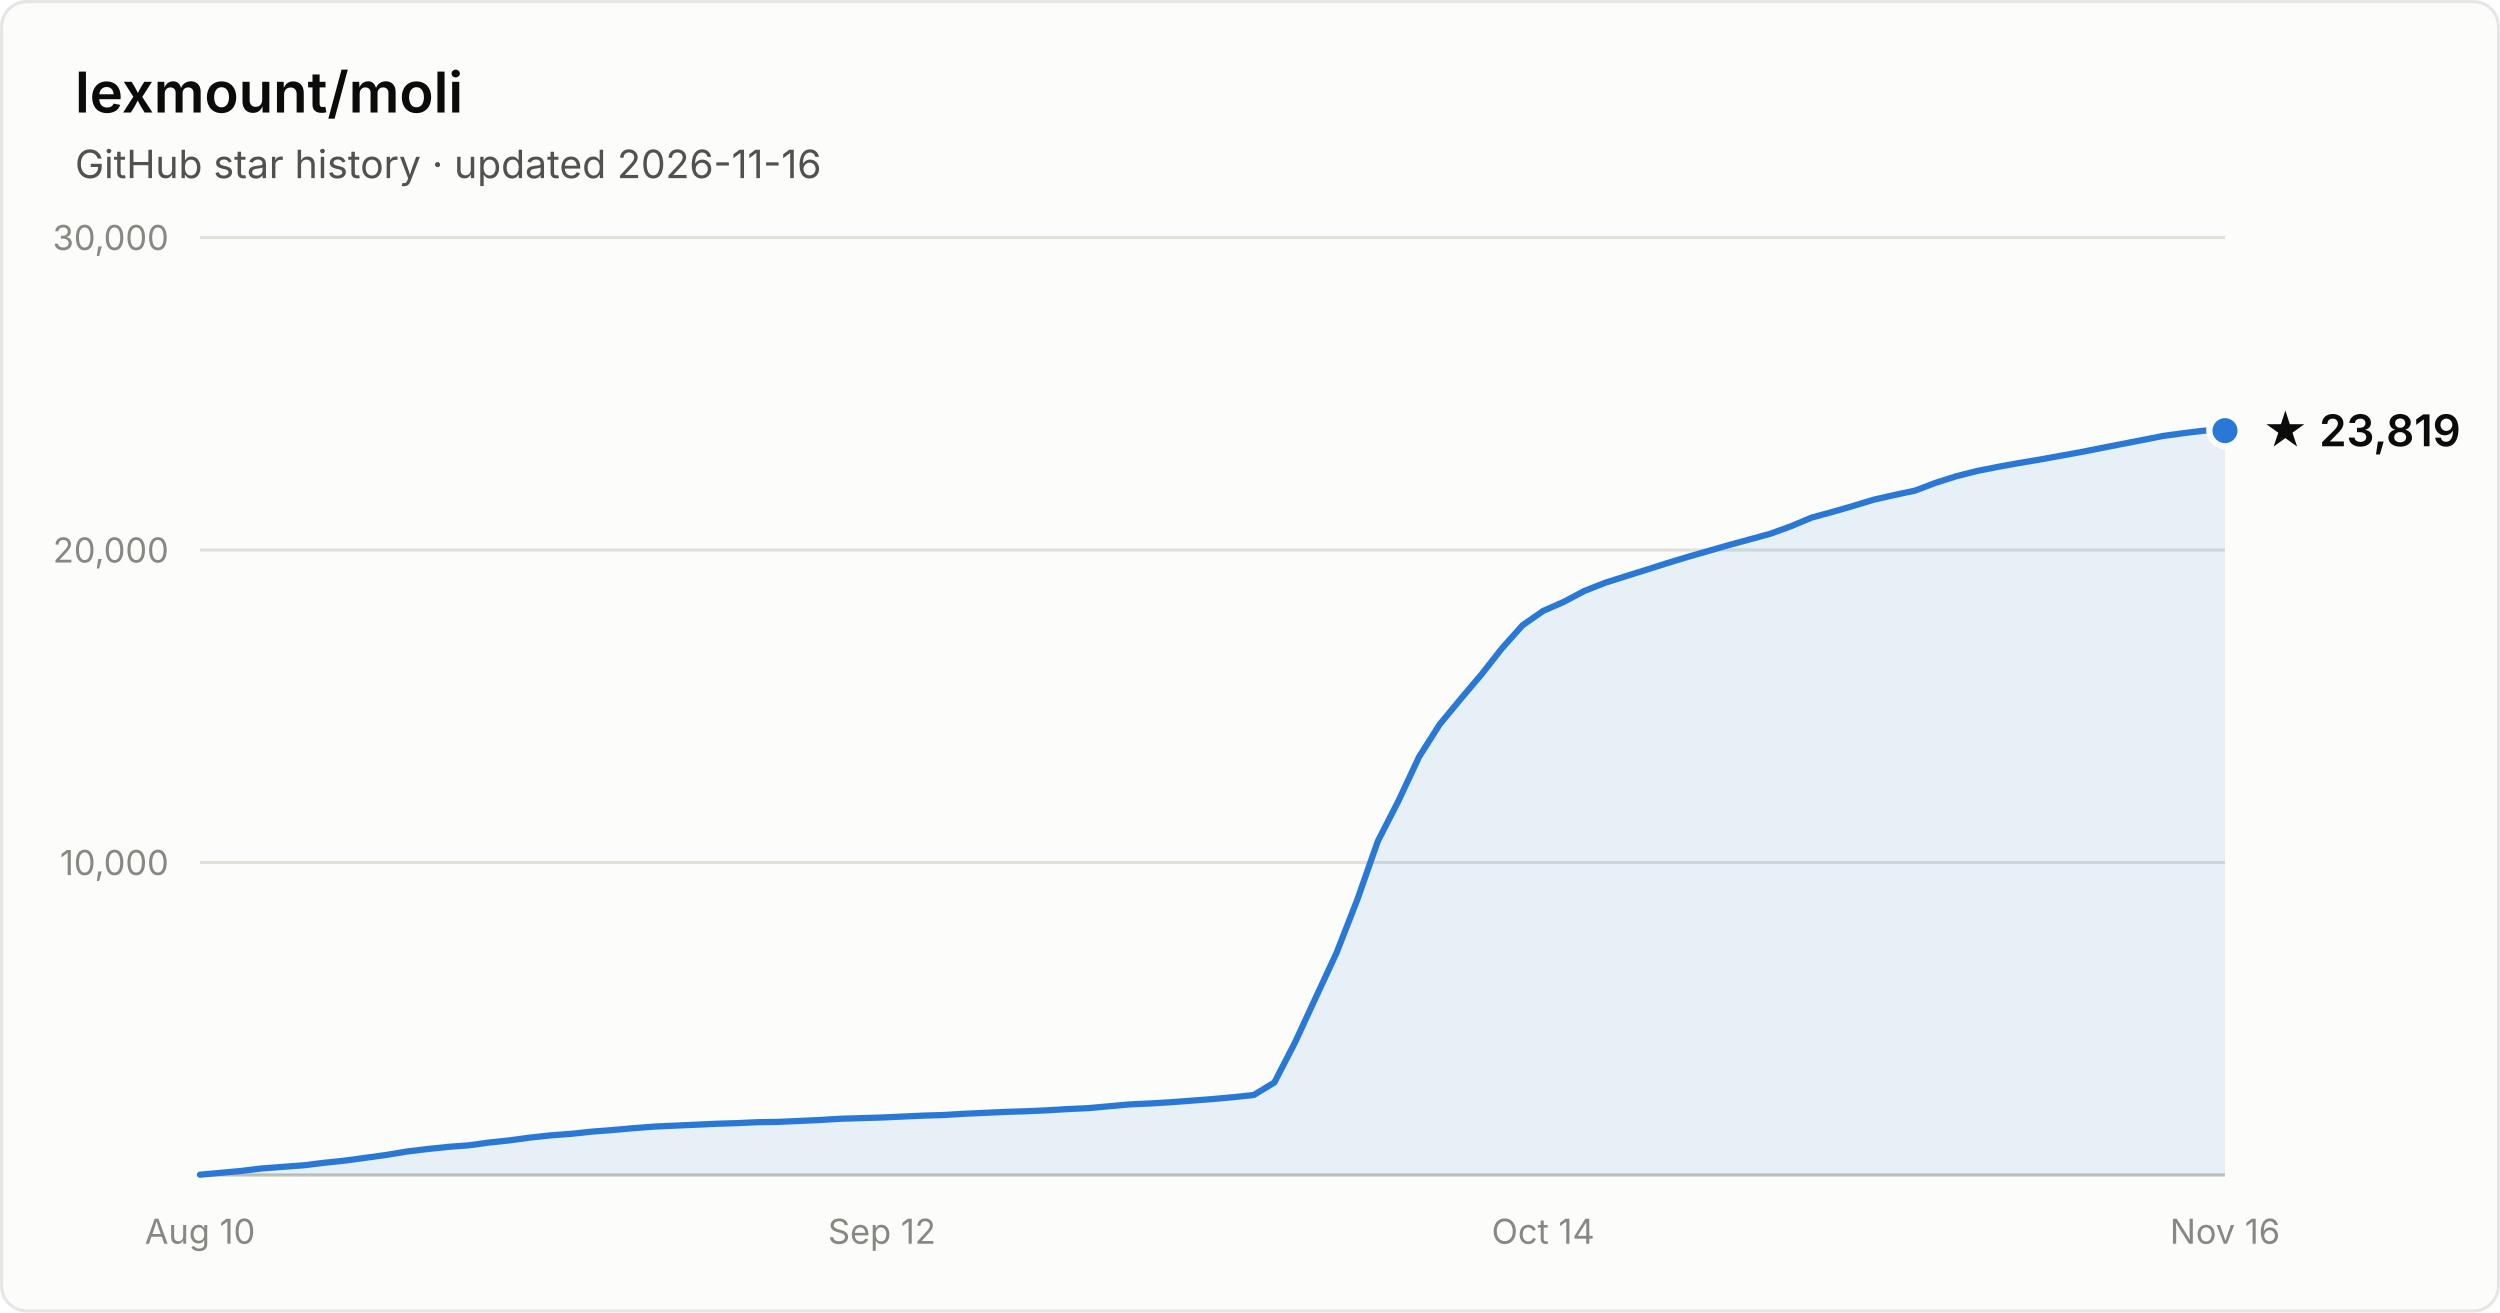
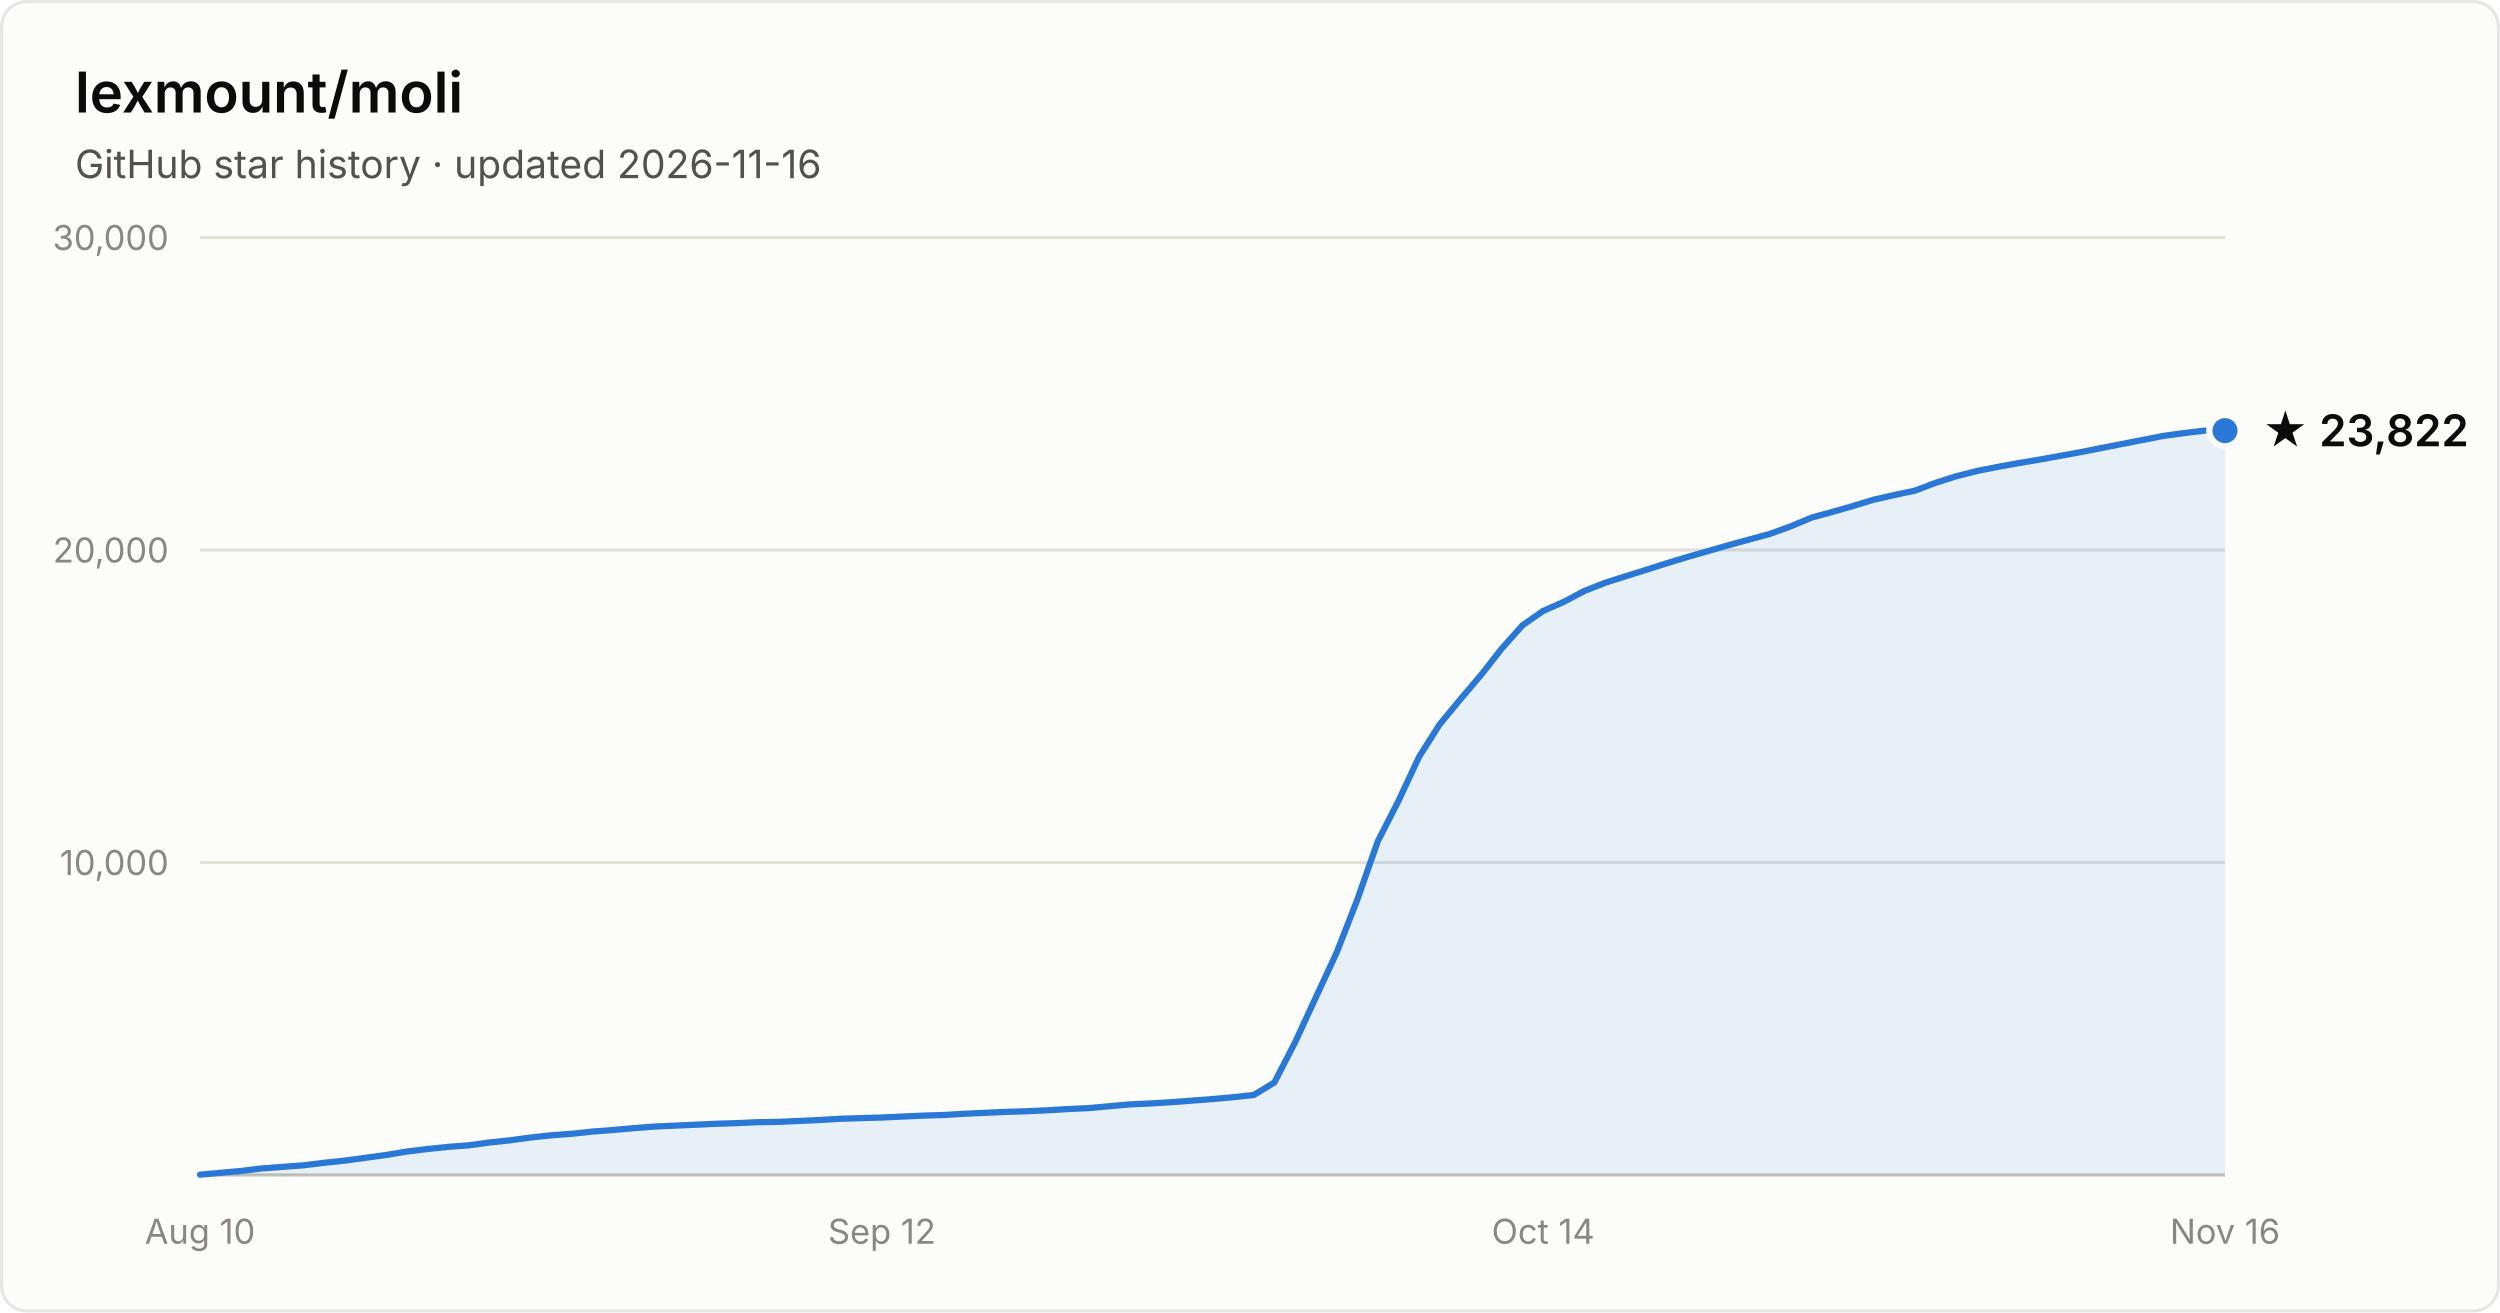
- <svg xmlns="http://www.w3.org/2000/svg" width="800" height="420" viewBox="0 0 800 420" font-family="system-ui, -apple-system, Segoe UI, sans-serif" role="img" aria-label="Star history of lexmount/moli: 23,819 stars as of 2026-11-16">
+ <svg xmlns="http://www.w3.org/2000/svg" width="800" height="420" viewBox="0 0 800 420" font-family="system-ui, -apple-system, Segoe UI, sans-serif" role="img" aria-label="Star history of lexmount/moli: 23,822 stars as of 2026-11-16">
  <rect x="0.5" y="0.5" width="799" height="419" rx="8" fill="#fcfcfb" stroke="rgba(11,11,11,0.10)" />
  <text x="24" y="36" fill="#0b0b0b" font-size="18" font-weight="600">lexmount/moli</text>
  <text x="24" y="57" fill="#52514e" font-size="12.5">GitHub star history · updated 2026-11-16</text>
  <line x1="64" y1="276.0" x2="712" y2="276.0" stroke="#e1e0d9" stroke-width="1" />
  <text x="54" y="280.0" text-anchor="end" fill="#898781" font-size="11" style="font-variant-numeric:tabular-nums">10,000</text>
  <line x1="64" y1="176.0" x2="712" y2="176.0" stroke="#e1e0d9" stroke-width="1" />
  <text x="54" y="180.0" text-anchor="end" fill="#898781" font-size="11" style="font-variant-numeric:tabular-nums">20,000</text>
  <line x1="64" y1="76.0" x2="712" y2="76.0" stroke="#e1e0d9" stroke-width="1" />
  <text x="54" y="80.0" text-anchor="end" fill="#898781" font-size="11" style="font-variant-numeric:tabular-nums">30,000</text>
  <line x1="64" y1="376" x2="712" y2="376" stroke="#c3c2b7" stroke-width="1" />
  <text x="64.0" y="398" text-anchor="middle" fill="#898781" font-size="11" style="font-variant-numeric:tabular-nums">Aug 10</text>
  <text x="282.2" y="398" text-anchor="middle" fill="#898781" font-size="11" style="font-variant-numeric:tabular-nums">Sep 12</text>
  <text x="493.8" y="398" text-anchor="middle" fill="#898781" font-size="11" style="font-variant-numeric:tabular-nums">Oct 14</text>
  <text x="712.0" y="398" text-anchor="middle" fill="#898781" font-size="11" style="font-variant-numeric:tabular-nums">Nov 16</text>
  <path d="M64.0 375.9 L70.6 375.3 L77.2 374.7 L83.8 373.9 L90.4 373.4 L97.1 372.9 L103.7 372.1 L110.3 371.4 L116.9 370.5 L123.5 369.6 L130.1 368.5 L136.7 367.7 L143.3 367.0 L150.0 366.5 L156.6 365.6 L163.2 364.9 L169.8 364.0 L176.4 363.3 L183.0 362.8 L189.6 362.1 L196.2 361.6 L202.9 361.0 L209.5 360.5 L216.1 360.2 L222.7 359.9 L229.3 359.6 L235.9 359.4 L242.5 359.1 L249.1 359.0 L255.8 358.7 L262.4 358.4 L269.0 358.0 L275.6 357.8 L282.2 357.6 L288.8 357.3 L295.4 357.0 L302.0 356.8 L308.7 356.4 L315.3 356.1 L321.9 355.8 L328.5 355.6 L335.1 355.3 L341.7 354.9 L348.3 354.6 L354.9 354.0 L361.6 353.4 L368.2 353.1 L374.8 352.7 L381.4 352.2 L388.0 351.7 L394.6 351.1 L401.2 350.4 L407.8 346.4 L414.4 333.6 L421.1 319.1 L427.7 304.9 L434.3 288.0 L440.9 269.2 L447.5 256.3 L454.1 242.2 L460.7 231.8 L467.3 223.8 L474.0 215.9 L480.6 207.5 L487.2 200.1 L493.8 195.5 L500.4 192.6 L507.0 189.1 L513.6 186.5 L520.2 184.4 L526.9 182.3 L533.5 180.2 L540.1 178.2 L546.7 176.3 L553.3 174.4 L559.9 172.6 L566.5 170.8 L573.1 168.4 L579.8 165.6 L586.4 163.8 L593.0 161.9 L599.6 159.9 L606.2 158.4 L612.8 157.0 L619.4 154.5 L626.0 152.4 L632.7 150.7 L639.3 149.4 L645.9 148.2 L652.5 147.1 L659.1 145.9 L665.7 144.7 L672.3 143.4 L678.9 142.1 L685.6 140.8 L692.2 139.5 L698.8 138.6 L705.4 137.8 L712.0 137.8 L712.0 376 L64.0 376 Z" fill="#2a78d6" fill-opacity="0.1" />
  <path d="M64.0 375.9 L70.6 375.3 L77.2 374.7 L83.8 373.9 L90.4 373.4 L97.1 372.9 L103.7 372.1 L110.3 371.4 L116.9 370.5 L123.5 369.6 L130.1 368.5 L136.7 367.7 L143.3 367.0 L150.0 366.5 L156.6 365.6 L163.2 364.9 L169.8 364.0 L176.4 363.3 L183.0 362.8 L189.6 362.1 L196.2 361.6 L202.9 361.0 L209.5 360.5 L216.1 360.2 L222.7 359.9 L229.3 359.6 L235.9 359.4 L242.5 359.1 L249.1 359.0 L255.8 358.7 L262.4 358.4 L269.0 358.0 L275.6 357.8 L282.2 357.6 L288.8 357.3 L295.4 357.0 L302.0 356.8 L308.7 356.4 L315.3 356.1 L321.9 355.8 L328.5 355.6 L335.1 355.3 L341.7 354.9 L348.3 354.6 L354.9 354.0 L361.6 353.4 L368.2 353.1 L374.8 352.7 L381.4 352.2 L388.0 351.7 L394.6 351.1 L401.2 350.4 L407.8 346.4 L414.4 333.6 L421.1 319.1 L427.7 304.9 L434.3 288.0 L440.9 269.2 L447.5 256.3 L454.1 242.2 L460.7 231.8 L467.3 223.8 L474.0 215.9 L480.6 207.5 L487.2 200.1 L493.8 195.5 L500.4 192.6 L507.0 189.1 L513.6 186.5 L520.2 184.4 L526.9 182.3 L533.5 180.2 L540.1 178.2 L546.7 176.3 L553.3 174.4 L559.9 172.6 L566.5 170.8 L573.1 168.4 L579.8 165.6 L586.4 163.8 L593.0 161.9 L599.6 159.9 L606.2 158.4 L612.8 157.0 L619.4 154.5 L626.0 152.4 L632.7 150.7 L639.3 149.4 L645.9 148.2 L652.5 147.1 L659.1 145.9 L665.7 144.7 L672.3 143.4 L678.9 142.1 L685.6 140.8 L692.2 139.5 L698.8 138.6 L705.4 137.8 L712.0 137.8" fill="none" stroke="#2a78d6" stroke-width="2" stroke-linejoin="round" stroke-linecap="round" />
  <circle cx="712.0" cy="137.8" r="5" fill="#2a78d6" stroke="#fcfcfb" stroke-width="2" />
-   <text x="724.0" y="142.8" fill="#0b0b0b" font-size="14" font-weight="600">★ 23,819</text>
+   <text x="724.0" y="142.8" fill="#0b0b0b" font-size="14" font-weight="600">★ 23,822</text>
</svg>
